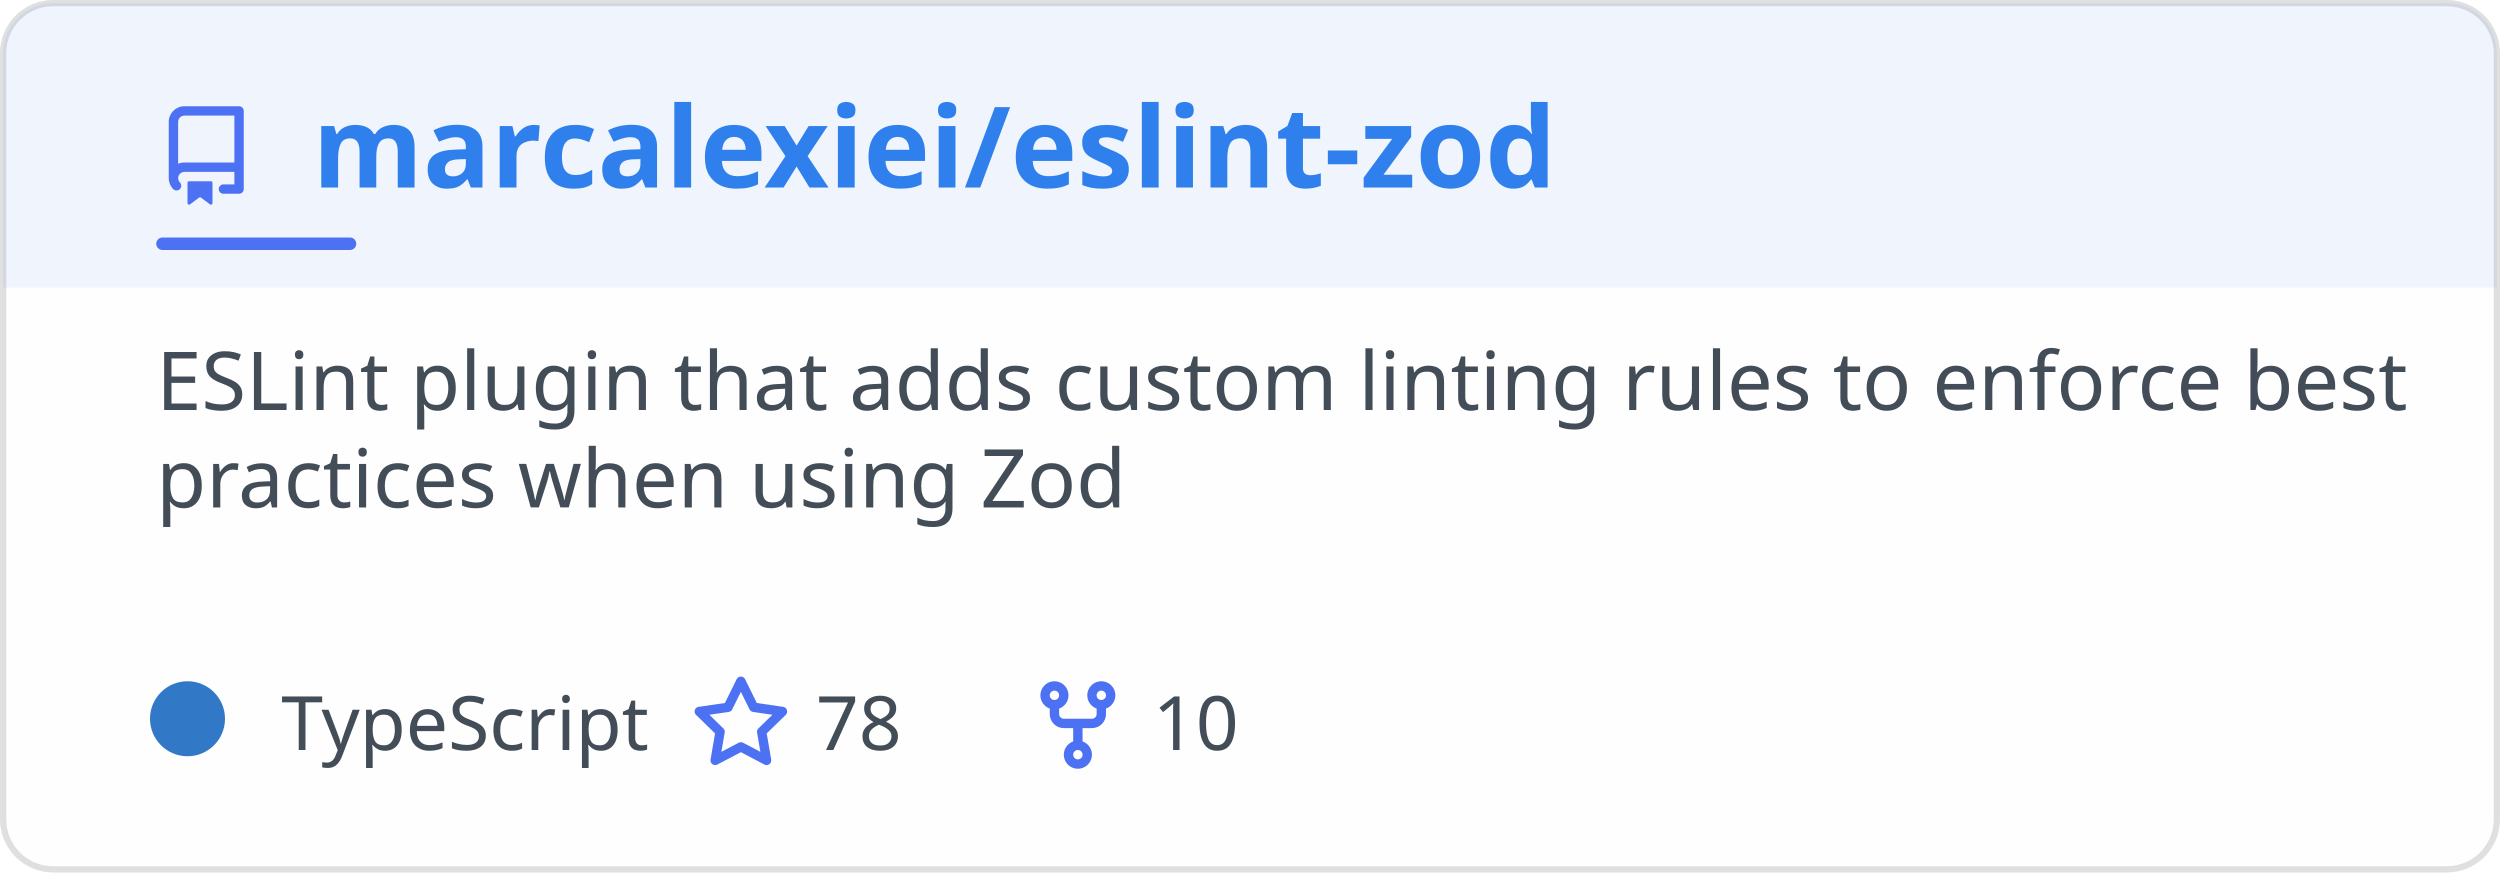
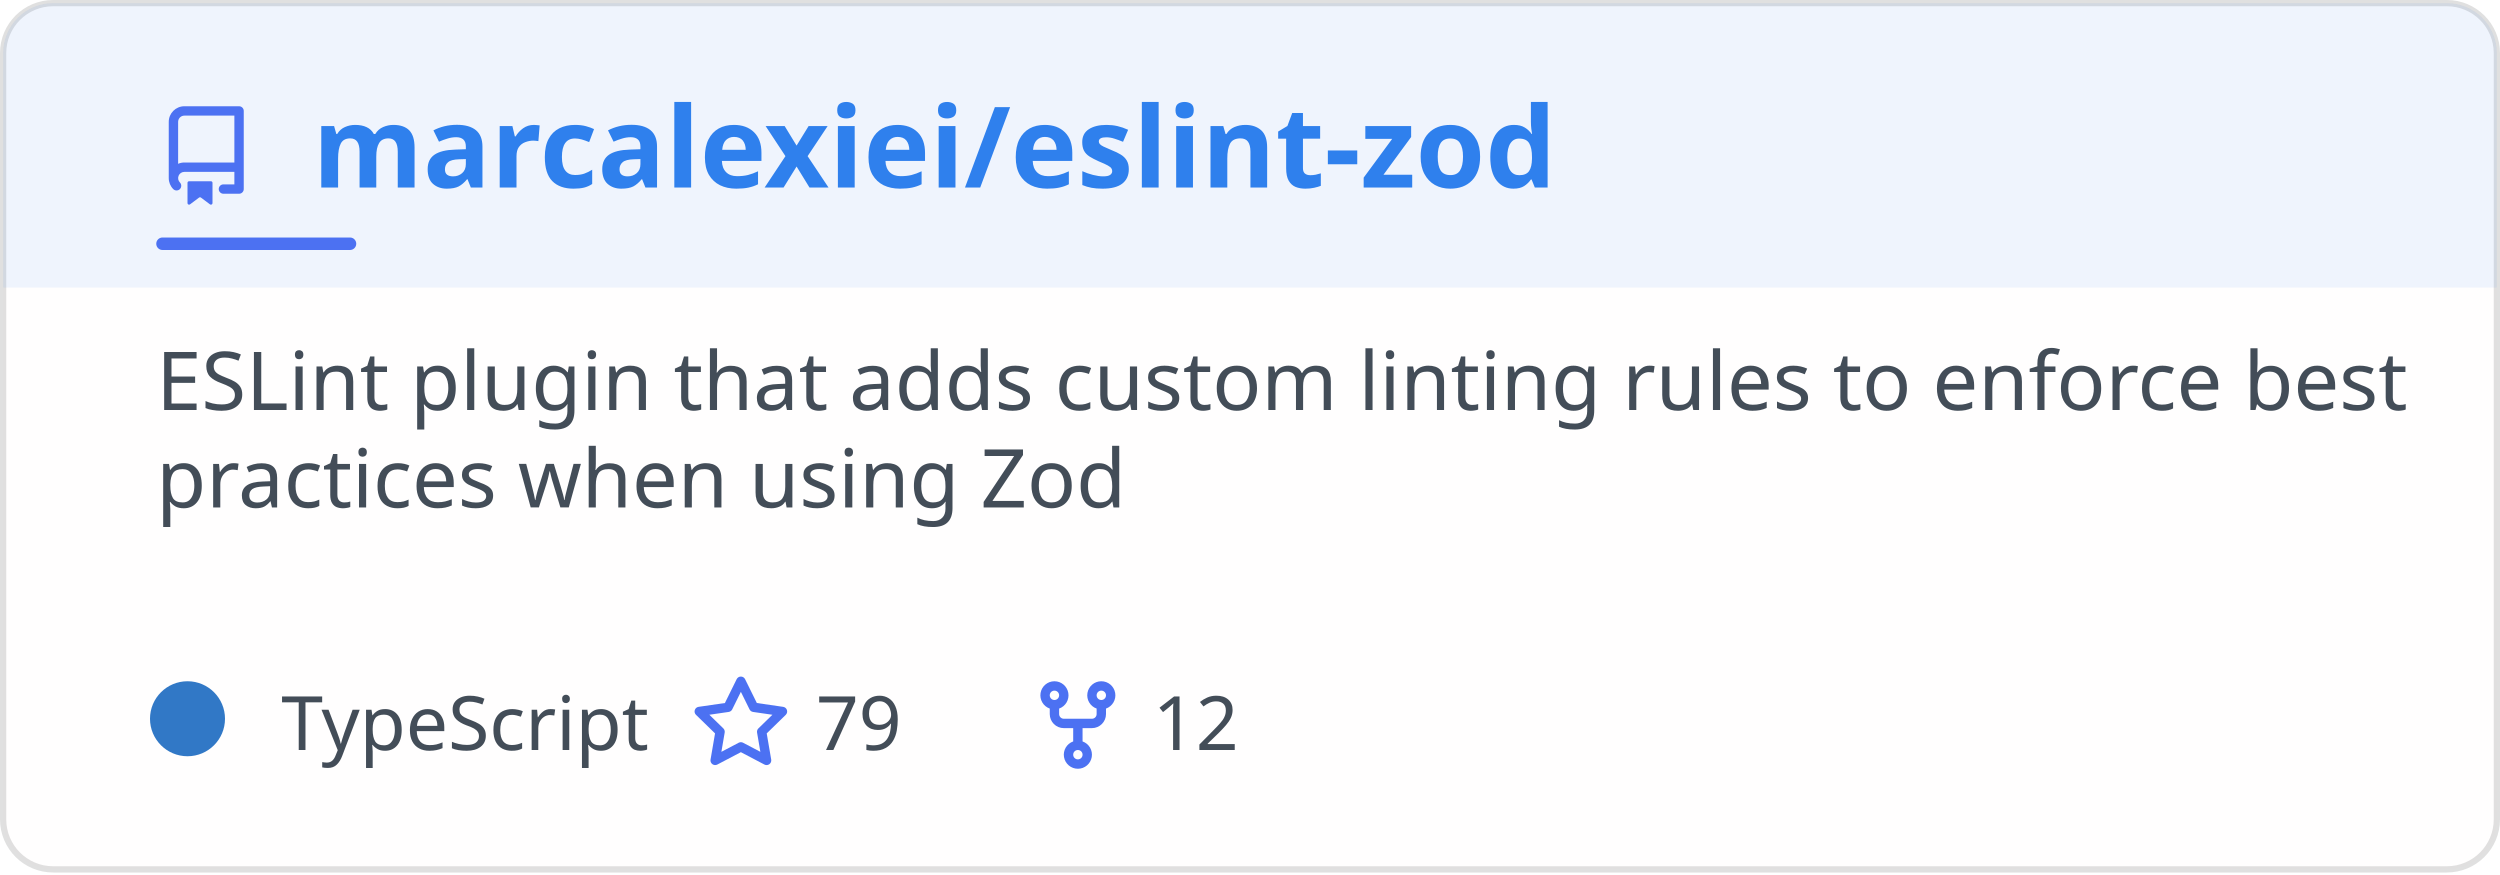
<svg xmlns="http://www.w3.org/2000/svg" width="400" height="140" viewBox="0 0 400 140" fill="none" role="img" aria-labelledby="title-id desc-id">
  <style>
    .header {
      font: 600 18px 'Segoe UI', Ubuntu, "Helvetica Neue", Sans-Serif;
      fill: #2f80ed;
      animation: fadeInAnimation 0.8s ease-in-out forwards;
    }
    /* The icon reads against the title rather than with it, so it keeps its own color. */
    .title-icon {
      fill: #4c71f2;
      animation: fadeInAnimation 0.8s ease-in-out forwards;
    }
    .title-accent {
      fill: #4c71f2;
      animation: fadeInAnimation 0.8s ease-in-out forwards;
    }
    .title-band {
      fill: #2f80ed;
      opacity: 0.08;
    }
    @supports(-moz-appearance: auto) {
      /* Selector detects Firefox */
      .header {
        font-size: 15.5px;
      }
    }
    .description {
      font: 400 13px 'Segoe UI', Ubuntu, "Helvetica Neue", Sans-Serif;
      fill: #434d58;
    }
    .gray {
      font: 400 12px 'Segoe UI', Ubuntu, "Helvetica Neue", Sans-Serif;
      fill: #434d58;
    }
    .badge {
      font: 600 11px 'Segoe UI', Ubuntu, "Helvetica Neue", Sans-Serif;
    }
    .badge rect {
      opacity: 0.2;
      stroke: #434d58;
    }
    .badge text {
      fill: #434d58;
    }
    .stat {
      font: 400 12px 'Segoe UI', Ubuntu, "Helvetica Neue", Sans-Serif;
      fill: #434d58;
    }
    .stagger {
      opacity: 0;
      animation: fadeInAnimation 0.3s ease-in-out forwards;
    }
    .not_bold {
      font-weight: 400;
    }
    .bold {
      font-weight: 600;
    }
    .icon {
      fill: #4c71f2;
      display: block;
    }
    /* Animations */
    @keyframes scaleInAnimation {
      from {
        transform: translate(-5px, 5px) scale(0);
      }
      to {
        transform: translate(-5px, 5px) scale(1);
      }
    }
    @keyframes fadeInAnimation {
      from {
        opacity: 0;
      }
      to {
        opacity: 1;
      }
    }
    @media (prefers-reduced-motion: reduce) {
      * {
        animation-duration: 0s !important;
        animation-delay: 0s !important;
      }
    }
    * {
      animation-duration: 0s !important;
      animation-delay: 0s !important;
    }
  </style>
  <rect data-testid="card-bg" class="card-bg" x="0.5" y="0.5" rx="8" height="99%" stroke="#0000001f" width="399" fill="#fffefe" stroke-opacity="1" />
  <path data-testid="title-band" class="title-band" d="M0.5 8.5a8 8 0 0 1 8 -8h383a8 8 0 0 1 8 8v37.5h-399z" />
  <g data-testid="card-title" transform="translate(25, 30)">
    <g>
      <svg class="title-icon" x="0" y="-13" viewBox="0 0 16 16" version="1.1" width="16" height="16">
        <path fill-rule="evenodd" d="M2 2.5A2.5 2.5 0 014.5 0h8.75a.75.75 0 01.75.75v12.5a.75.75 0 01-.75.75h-2.5a.75.75 0 110-1.5h1.75v-2h-8a1 1 0 00-.714 1.7.75.75 0 01-1.072 1.05A2.495 2.495 0 012 11.5v-9zm10.5-1V9h-8c-.356 0-.694.074-1 .208V2.5a1 1 0 011-1h8zM5 12.25v3.25a.25.25 0 00.4.2l1.45-1.087a.25.25 0 01.3 0L8.6 15.7a.25.25 0 00.4-.2v-3.25a.25.25 0 00-.25-.25h-3.5a.25.25 0 00-.25.25z" />
      </svg>
    </g>
    <g transform="translate(25, 0)">
      <text x="0" y="0" class="header" data-testid="header">marcalexiei/eslint-zod</text>
    </g>
    <rect data-testid="title-accent" class="title-accent" x="0" y="8" width="32" height="2" rx="1" />
  </g>
  <g data-testid="main-card-body" transform="translate(0, 55)">
    <text class="description" x="25" y="-5">
      <tspan dy="1.2em" x="25">ESLint plugin that adds custom linting rules to enforce best</tspan>
      <tspan dy="1.2em" x="25">practices when using Zod</tspan>
    </text>
    <g transform="translate(30, 65)">
      <g>
        <g data-testid="primary-lang">
          <circle data-testid="lang-color" cx="0" cy="-5" r="6" fill="#3178c6" />
          <text data-testid="lang-name" class="gray" x="15">TypeScript</text>
        </g>
      </g>
      <g transform="translate(80.54, 0)">
        <g>
          <svg class="icon" y="-12" viewBox="0 0 16 16" version="1.1" width="16" height="16">
            <path fill-rule="evenodd" d="M8 .25a.75.75 0 01.673.418l1.882 3.815 4.21.612a.75.75 0 01.416 1.279l-3.046 2.97.719 4.192a.75.75 0 01-1.088.791L8 12.347l-3.766 1.98a.75.75 0 01-1.088-.79l.72-4.194L.818 6.374a.75.75 0 01.416-1.28l4.21-.611L7.327.668A.75.75 0 018 .25zm0 2.445L6.615 5.5a.75.75 0 01-.564.41l-3.097.45 2.24 2.184a.75.75 0 01.216.664l-.528 3.084 2.769-1.456a.75.75 0 01.698 0l2.77 1.456-.53-3.084a.75.75 0 01.216-.664l2.24-2.183-3.096-.45a.75.75 0 01-.564-.41L8 2.694v.001z" />
          </svg>
        </g>
        <g transform="translate(20, 0)">
-           <text data-testid="stargazers" class="gray">78</text>
+           <text data-testid="stargazers" class="gray">79</text>
        </g>
      </g>
      <g transform="translate(134.46, 0)">
        <g>
          <svg class="icon" y="-12" viewBox="0 0 16 16" version="1.1" width="16" height="16">
            <path fill-rule="evenodd" d="M5 3.25a.75.75 0 11-1.5 0 .75.75 0 011.5 0zm0 2.122a2.25 2.25 0 10-1.5 0v.878A2.25 2.25 0 005.75 8.5h1.5v2.128a2.251 2.251 0 101.5 0V8.5h1.5a2.25 2.25 0 002.25-2.25v-.878a2.25 2.25 0 10-1.5 0v.878a.75.75 0 01-.75.75h-4.5A.75.75 0 015 6.25v-.878zm3.75 7.378a.75.75 0 11-1.5 0 .75.75 0 011.5 0zm3-8.75a.75.75 0 100-1.5.75.75 0 000 1.5z" />
          </svg>
        </g>
        <g transform="translate(20, 0)">
-           <text data-testid="forkcount" class="gray">10</text>
+           <text data-testid="forkcount" class="gray">12</text>
        </g>
      </g>
    </g>
    <svg x="0" y="0">
      <g transform="translate(-3, 88)" />
    </svg>
  </g>
</svg>
